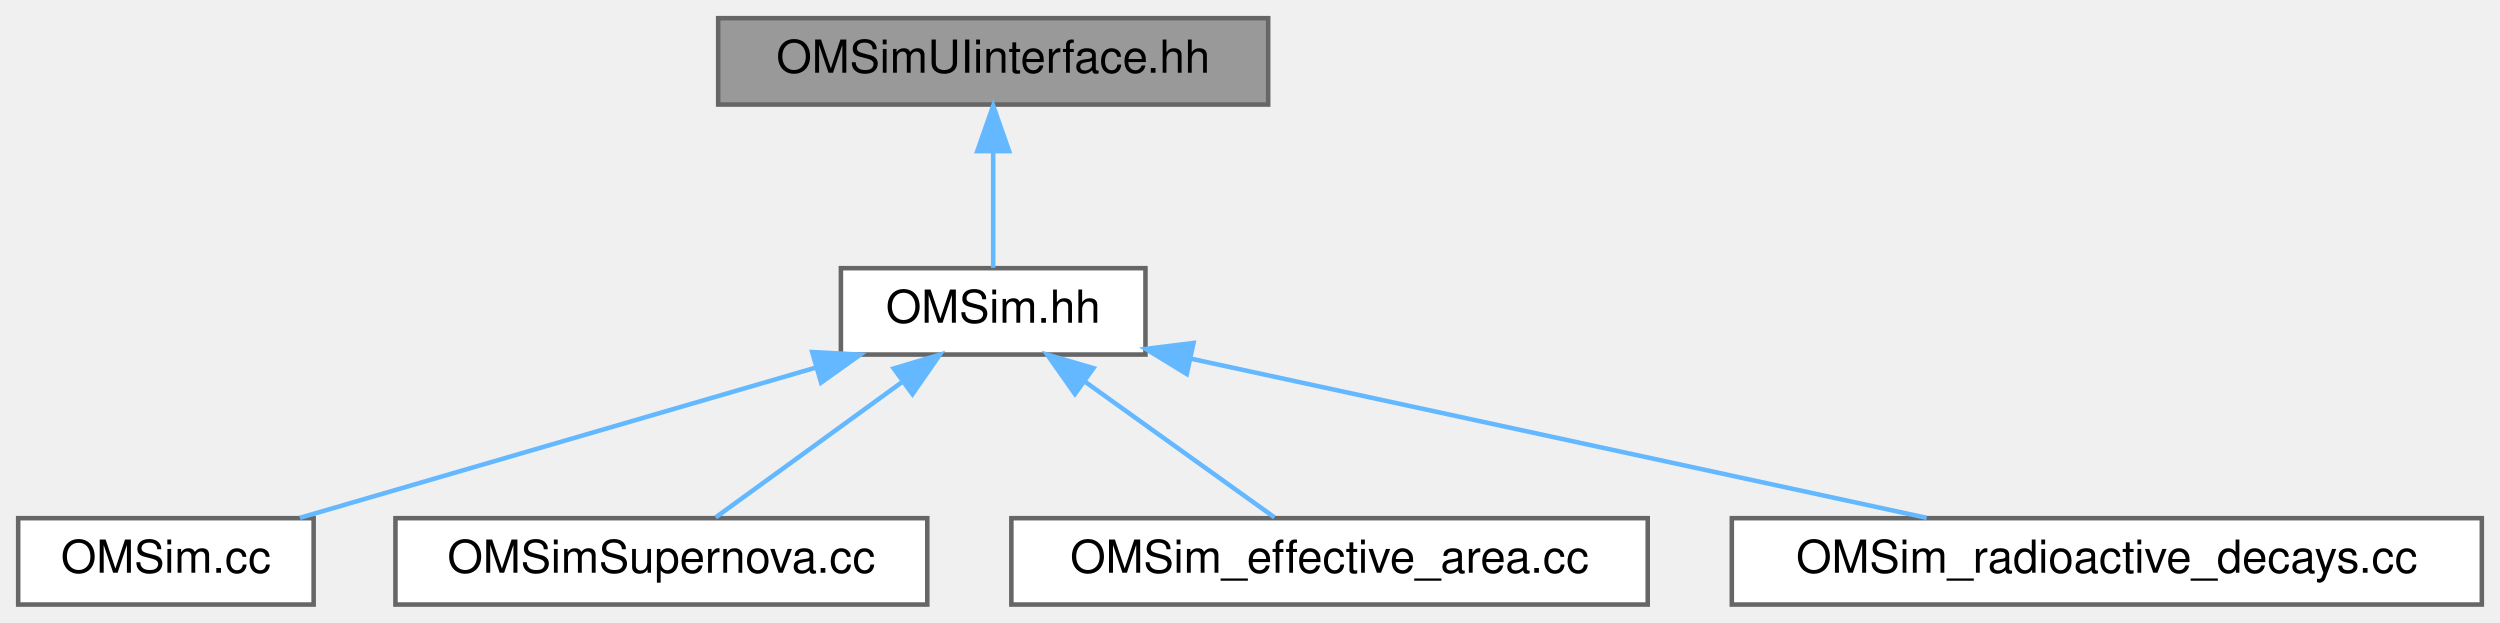
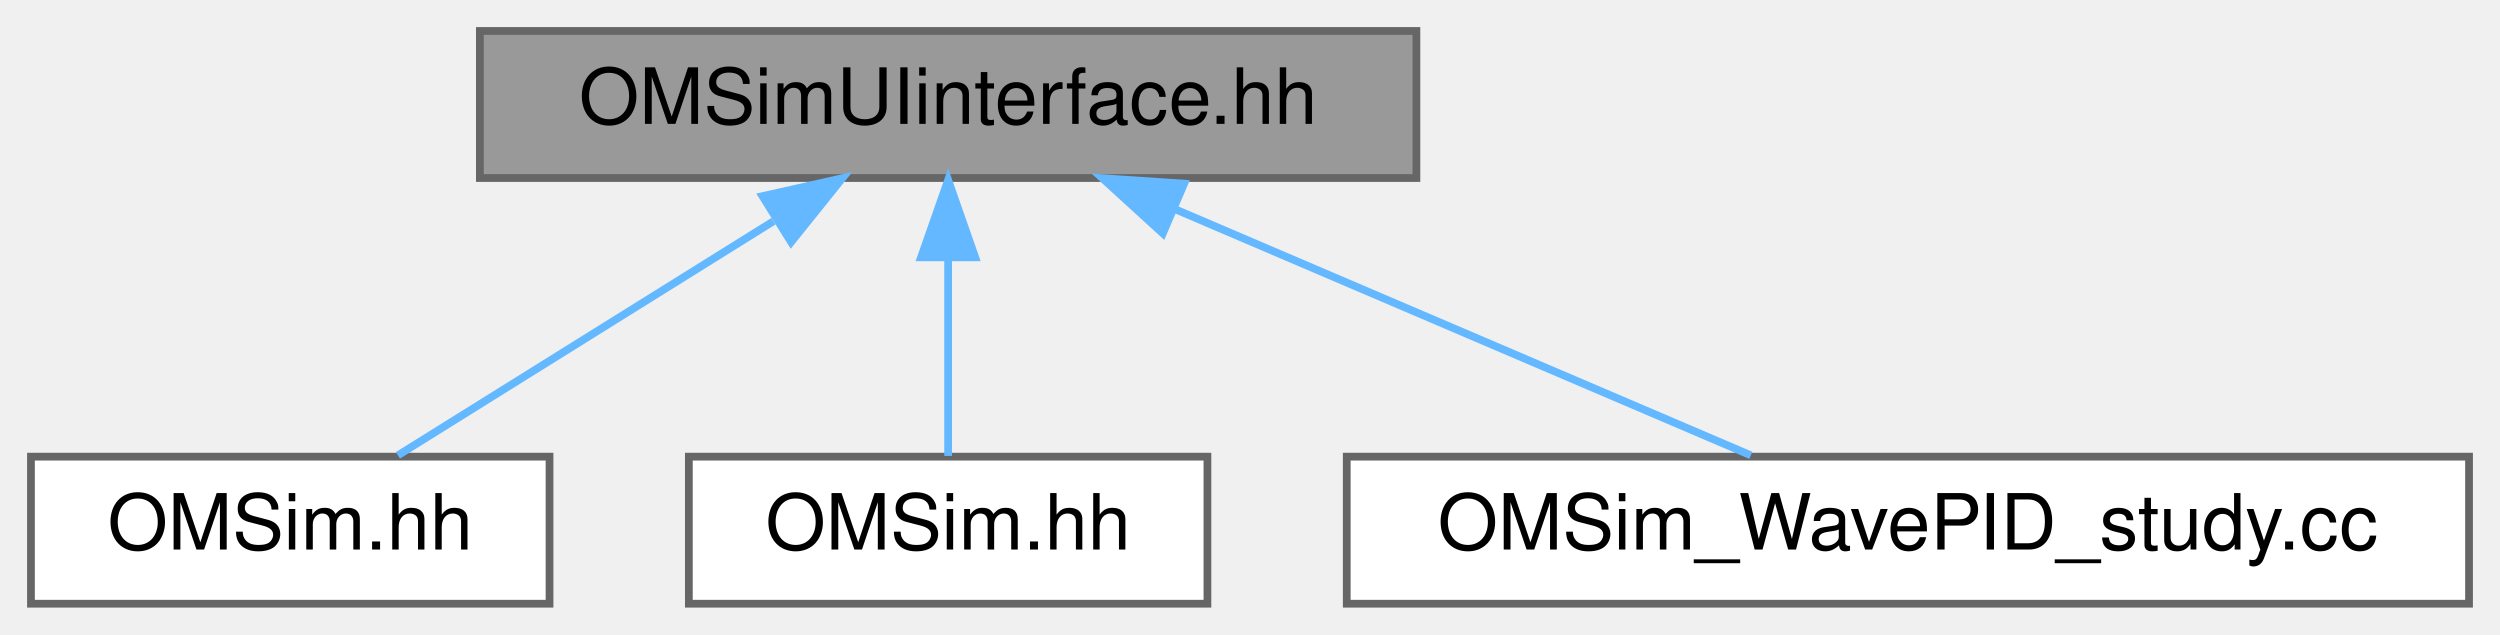
- <svg xmlns="http://www.w3.org/2000/svg" xmlns:xlink="http://www.w3.org/1999/xlink" width="550pt" height="137pt" viewBox="0.00 0.00 550.00 137.00">
-   <g id="graph0" class="graph" transform="scale(1 1) rotate(0) translate(4 133)">
+ <svg xmlns="http://www.w3.org/2000/svg" xmlns:xlink="http://www.w3.org/1999/xlink" width="323pt" height="82pt" viewBox="0.00 0.00 323.00 82.00">
+   <g id="graph0" class="graph" transform="scale(1 1) rotate(0) translate(4 78)">
    <g id="Node000001" class="node">
      <g id="a_Node000001">
        <a xlink:title=" ">
-           <polygon fill="#999999" stroke="#666666" points="275,-129 154,-129 154,-110 275,-110 275,-129" />
-           <text text-anchor="middle" x="214.5" y="-117" font-family="Helvetica,sans-Serif" font-size="10.00">OMSimUIinterface.hh</text>
+           <polygon fill="#999999" stroke="#666666" points="179,-74 58,-74 58,-55 179,-55 179,-74" />
+           <text text-anchor="middle" x="118.5" y="-62" font-family="Helvetica,sans-Serif" font-size="10.00">OMSimUIinterface.hh</text>
        </a>
      </g>
    </g>
    <g id="Node000002" class="node">
      <g id="a_Node000002">
-         <a xlink:href="_o_m_sim_8hh.html" target="_top" xlink:title="Main simulation class for the Optical Module (OM) simulation. This file defines the OMSim class,...">
-           <polygon fill="white" stroke="#666666" points="248,-74 181,-74 181,-55 248,-55 248,-74" />
-           <text text-anchor="middle" x="214.5" y="-62" font-family="Helvetica,sans-Serif" font-size="10.00">OMSim.hh</text>
+         <a xlink:href="common_2framework_2include_2_o_m_sim_8hh.html" target="_top" xlink:title="Main simulation class for the Optical Module (OM) simulation. This file defines the OMSim class,...">
+           <polygon fill="white" stroke="#666666" points="67,-19 0,-19 0,0 67,0 67,-19" />
+           <text text-anchor="middle" x="33.5" y="-7" font-family="Helvetica,sans-Serif" font-size="10.00">OMSim.hh</text>
        </a>
      </g>
    </g>
    <g id="edge1_Node000001_Node000002" class="edge">
      <g id="a_edge1_Node000001_Node000002">
        <a xlink:title=" ">
-           <path fill="none" stroke="#63b8ff" d="M214.5,-99.66C214.5,-90.93 214.5,-80.99 214.5,-74.09" />
-           <polygon fill="#63b8ff" stroke="#63b8ff" points="211,-99.75 214.5,-109.75 218,-99.75 211,-99.75" />
+           <path fill="none" stroke="#63b8ff" d="M95.93,-49.42C80.5,-39.81 60.55,-27.37 47.41,-19.17" />
+           <polygon fill="#63b8ff" stroke="#63b8ff" points="94.51,-52.66 104.84,-54.98 98.21,-46.72 94.51,-52.66" />
        </a>
      </g>
    </g>
    <g id="Node000003" class="node">
      <g id="a_Node000003">
-         <a xlink:href="_o_m_sim_8cc.html" target="_top" xlink:title="Implementation of the OMSim class.">
-           <polygon fill="white" stroke="#666666" points="65,-19 0,-19 0,0 65,0 65,-19" />
-           <text text-anchor="middle" x="32.5" y="-7" font-family="Helvetica,sans-Serif" font-size="10.00">OMSim.cc</text>
+         <a xlink:href="simulations_2wavepid_2include_2_o_m_sim_8hh.html" target="_top" xlink:title="Main simulation class for the Optical Module (OM) simulation.">
+           <polygon fill="white" stroke="#666666" points="152,-19 85,-19 85,0 152,0 152,-19" />
+           <text text-anchor="middle" x="118.5" y="-7" font-family="Helvetica,sans-Serif" font-size="10.00">OMSim.hh</text>
        </a>
      </g>
    </g>
-     <g id="edge2_Node000002_Node000003" class="edge">
-       <g id="a_edge2_Node000002_Node000003">
+     <g id="edge2_Node000001_Node000003" class="edge">
+       <g id="a_edge2_Node000001_Node000003">
        <a xlink:title=" ">
-           <path fill="none" stroke="#63b8ff" d="M175.64,-52.18C141.6,-42.27 92.88,-28.08 61.97,-19.08" />
-           <polygon fill="#63b8ff" stroke="#63b8ff" points="174.68,-55.55 185.26,-54.98 176.64,-48.83 174.68,-55.55" />
+           <path fill="none" stroke="#63b8ff" d="M118.5,-44.66C118.5,-35.93 118.5,-25.99 118.5,-19.09" />
+           <polygon fill="#63b8ff" stroke="#63b8ff" points="115,-44.75 118.5,-54.75 122,-44.75 115,-44.75" />
        </a>
      </g>
    </g>
    <g id="Node000004" class="node">
      <g id="a_Node000004">
-         <a xlink:href="_o_m_sim_supernova_8cc.html" target="_top" xlink:title="Main of the supernova study.">
-           <polygon fill="white" stroke="#666666" points="200,-19 83,-19 83,0 200,0 200,-19" />
-           <text text-anchor="middle" x="141.5" y="-7" font-family="Helvetica,sans-Serif" font-size="10.00">OMSimSupernova.cc</text>
+         <a xlink:href="_o_m_sim___wave_p_i_d__study_8cc.html" target="_top" xlink:title="Main executable for WavePID photon origin tracking study.">
+           <polygon fill="white" stroke="#666666" points="315,-19 170,-19 170,0 315,0 315,-19" />
+           <text text-anchor="middle" x="242.5" y="-7" font-family="Helvetica,sans-Serif" font-size="10.00">OMSim_WavePID_study.cc</text>
        </a>
      </g>
    </g>
-     <g id="edge3_Node000002_Node000004" class="edge">
-       <g id="a_edge3_Node000002_Node000004">
+     <g id="edge3_Node000001_Node000004" class="edge">
+       <g id="a_edge3_Node000001_Node000004">
        <a xlink:title=" ">
-           <path fill="none" stroke="#63b8ff" d="M194.36,-48.88C181.22,-39.34 164.52,-27.21 153.44,-19.17" />
-           <polygon fill="#63b8ff" stroke="#63b8ff" points="192.62,-51.94 202.77,-54.98 196.74,-46.28 192.62,-51.94" />
-         </a>
-       </g>
-     </g>
-     <g id="Node000005" class="node">
-       <g id="a_Node000005">
-         <a xlink:href="_o_m_sim__effective__area_8cc.html" target="_top" xlink:title="Main for the calculation of effective areas.">
-           <polygon fill="white" stroke="#666666" points="358.5,-19 218.5,-19 218.5,0 358.5,0 358.5,-19" />
-           <text text-anchor="middle" x="288.5" y="-7" font-family="Helvetica,sans-Serif" font-size="10.00">OMSim_effective_area.cc</text>
-         </a>
-       </g>
-     </g>
-     <g id="edge4_Node000002_Node000005" class="edge">
-       <g id="a_edge4_Node000002_Node000005">
-         <a xlink:title=" ">
-           <path fill="none" stroke="#63b8ff" d="M234.53,-49.15C247.91,-39.57 265.06,-27.29 276.39,-19.17" />
-           <polygon fill="#63b8ff" stroke="#63b8ff" points="232.48,-46.32 226.39,-54.98 236.56,-52.01 232.48,-46.32" />
-         </a>
-       </g>
-     </g>
-     <g id="Node000006" class="node">
-       <g id="a_Node000006">
-         <a xlink:href="_o_m_sim__radioactive__decays_8cc.html" target="_top" xlink:title="Main of the radioactive decay study.">
-           <polygon fill="white" stroke="#666666" points="542,-19 377,-19 377,0 542,0 542,-19" />
-           <text text-anchor="middle" x="459.5" y="-7" font-family="Helvetica,sans-Serif" font-size="10.00">OMSim_radioactive_decays.cc</text>
-         </a>
-       </g>
-     </g>
-     <g id="edge5_Node000002_Node000006" class="edge">
-       <g id="a_edge5_Node000002_Node000006">
-         <a xlink:title=" ">
-           <path fill="none" stroke="#63b8ff" d="M258,-54.09C303.87,-44.17 375.51,-28.67 419.87,-19.07" />
-           <polygon fill="#63b8ff" stroke="#63b8ff" points="257.09,-50.71 248.05,-56.24 258.57,-57.55 257.09,-50.71" />
+           <path fill="none" stroke="#63b8ff" d="M147.68,-51.03C170.61,-41.23 201.95,-27.83 222.21,-19.17" />
+           <polygon fill="#63b8ff" stroke="#63b8ff" points="146.24,-47.84 138.42,-54.98 148.99,-54.27 146.24,-47.84" />
        </a>
      </g>
    </g>
  </g>
</svg>
